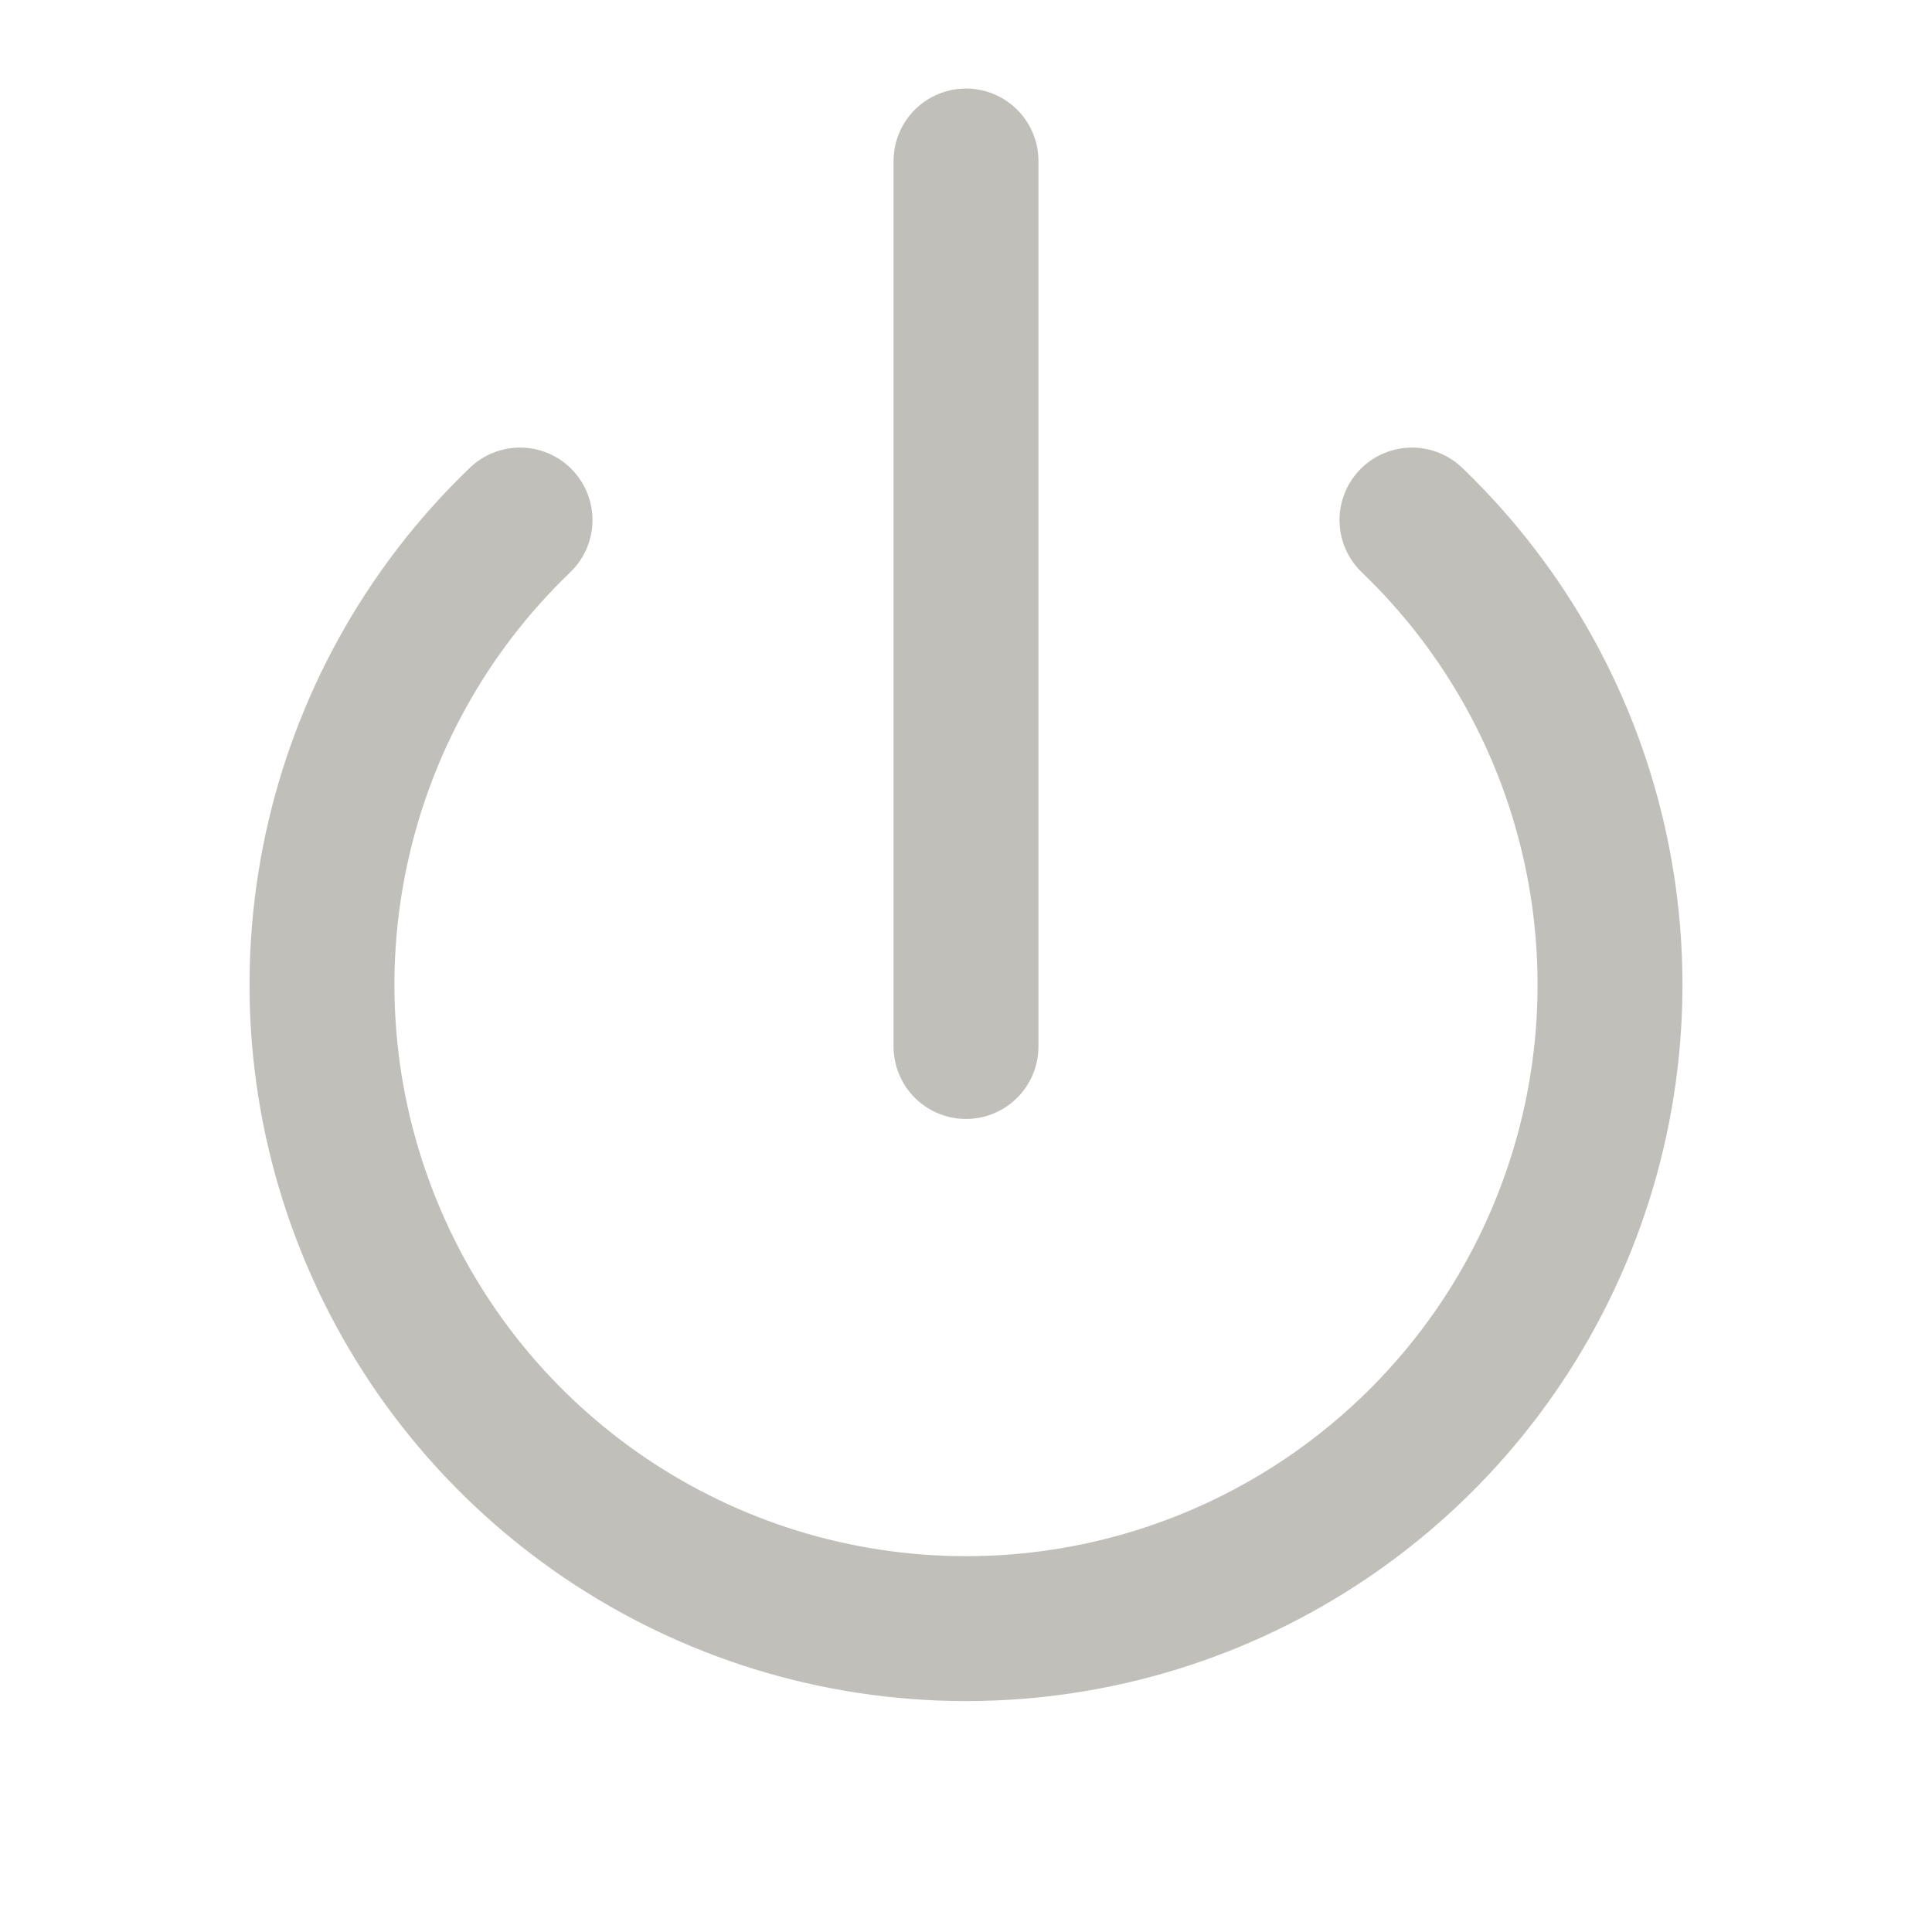
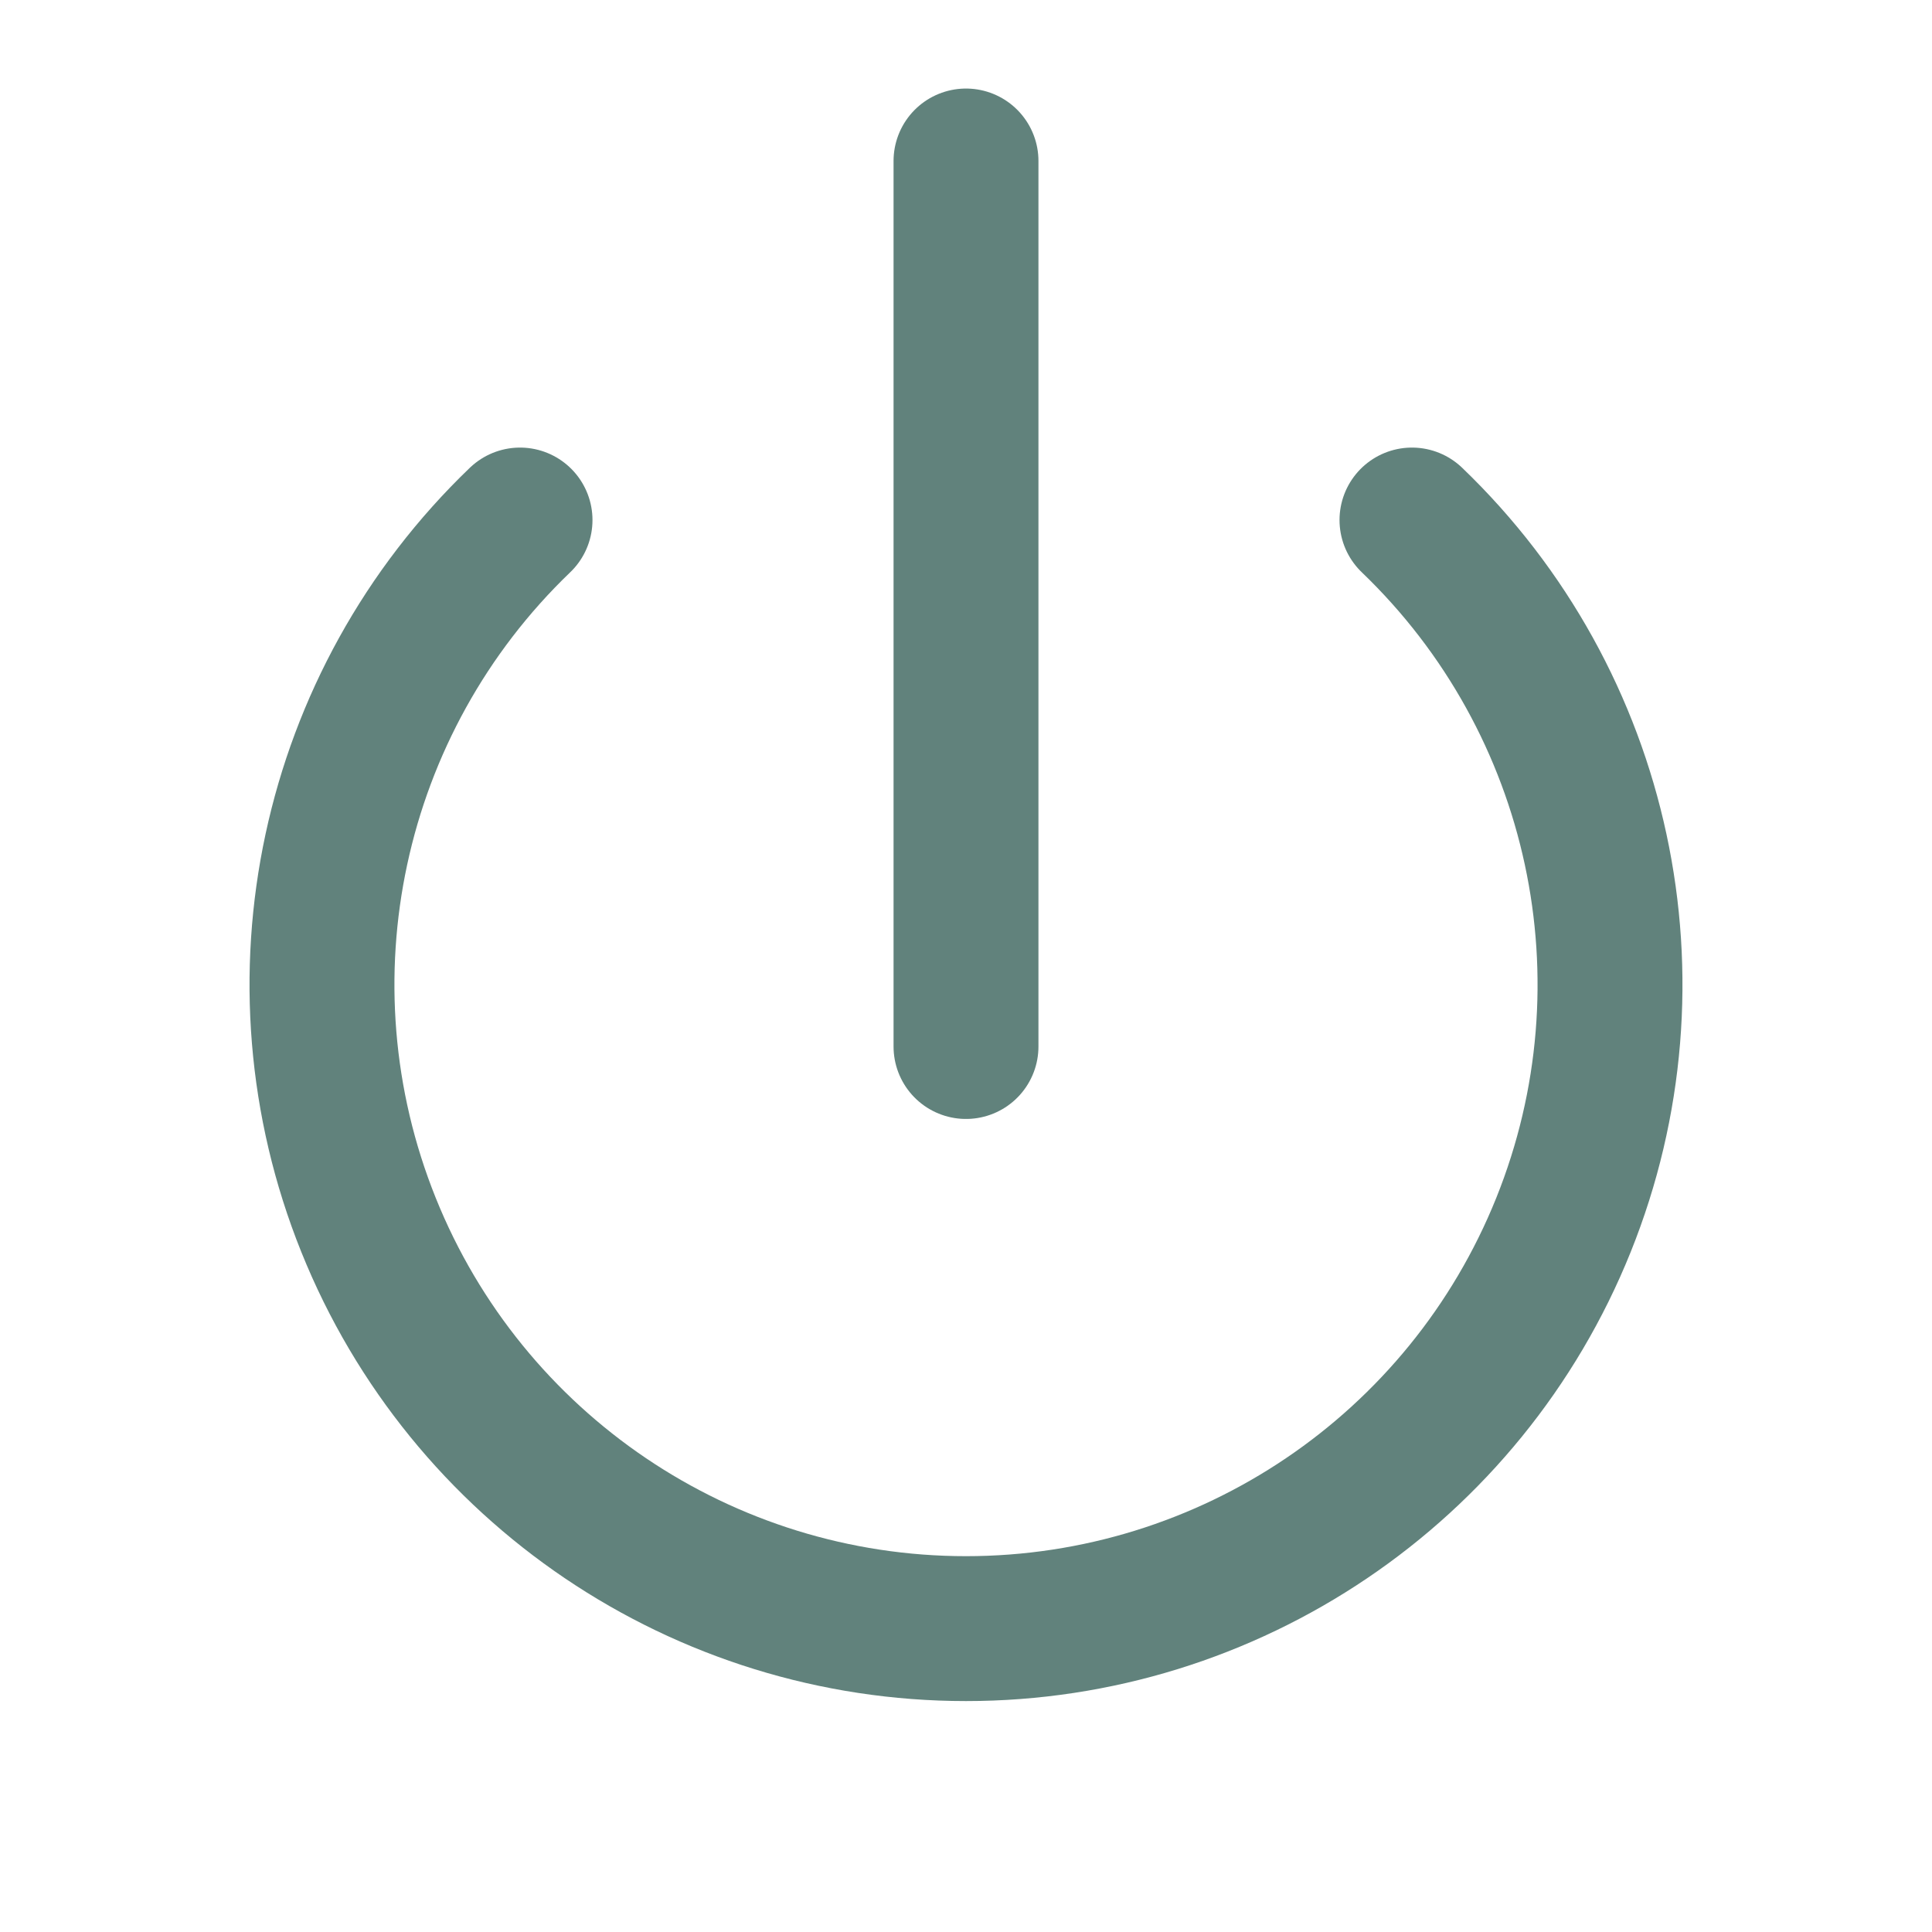
- <svg xmlns="http://www.w3.org/2000/svg" viewBox="0 0 24 24" fill="none" stroke="#C0BFBA" stroke-width="1.8" stroke-linecap="round" stroke-linejoin="round">
+ <svg xmlns="http://www.w3.org/2000/svg" viewBox="0 0 24 24" fill="none" stroke="#61827C" stroke-width="1.8" stroke-linecap="round" stroke-linejoin="round">
  <path d="M6.46 6.46a8 8 0 1 0 11.08 0" />
  <line x1="12" y1="2" x2="12" y2="13" />
</svg>
